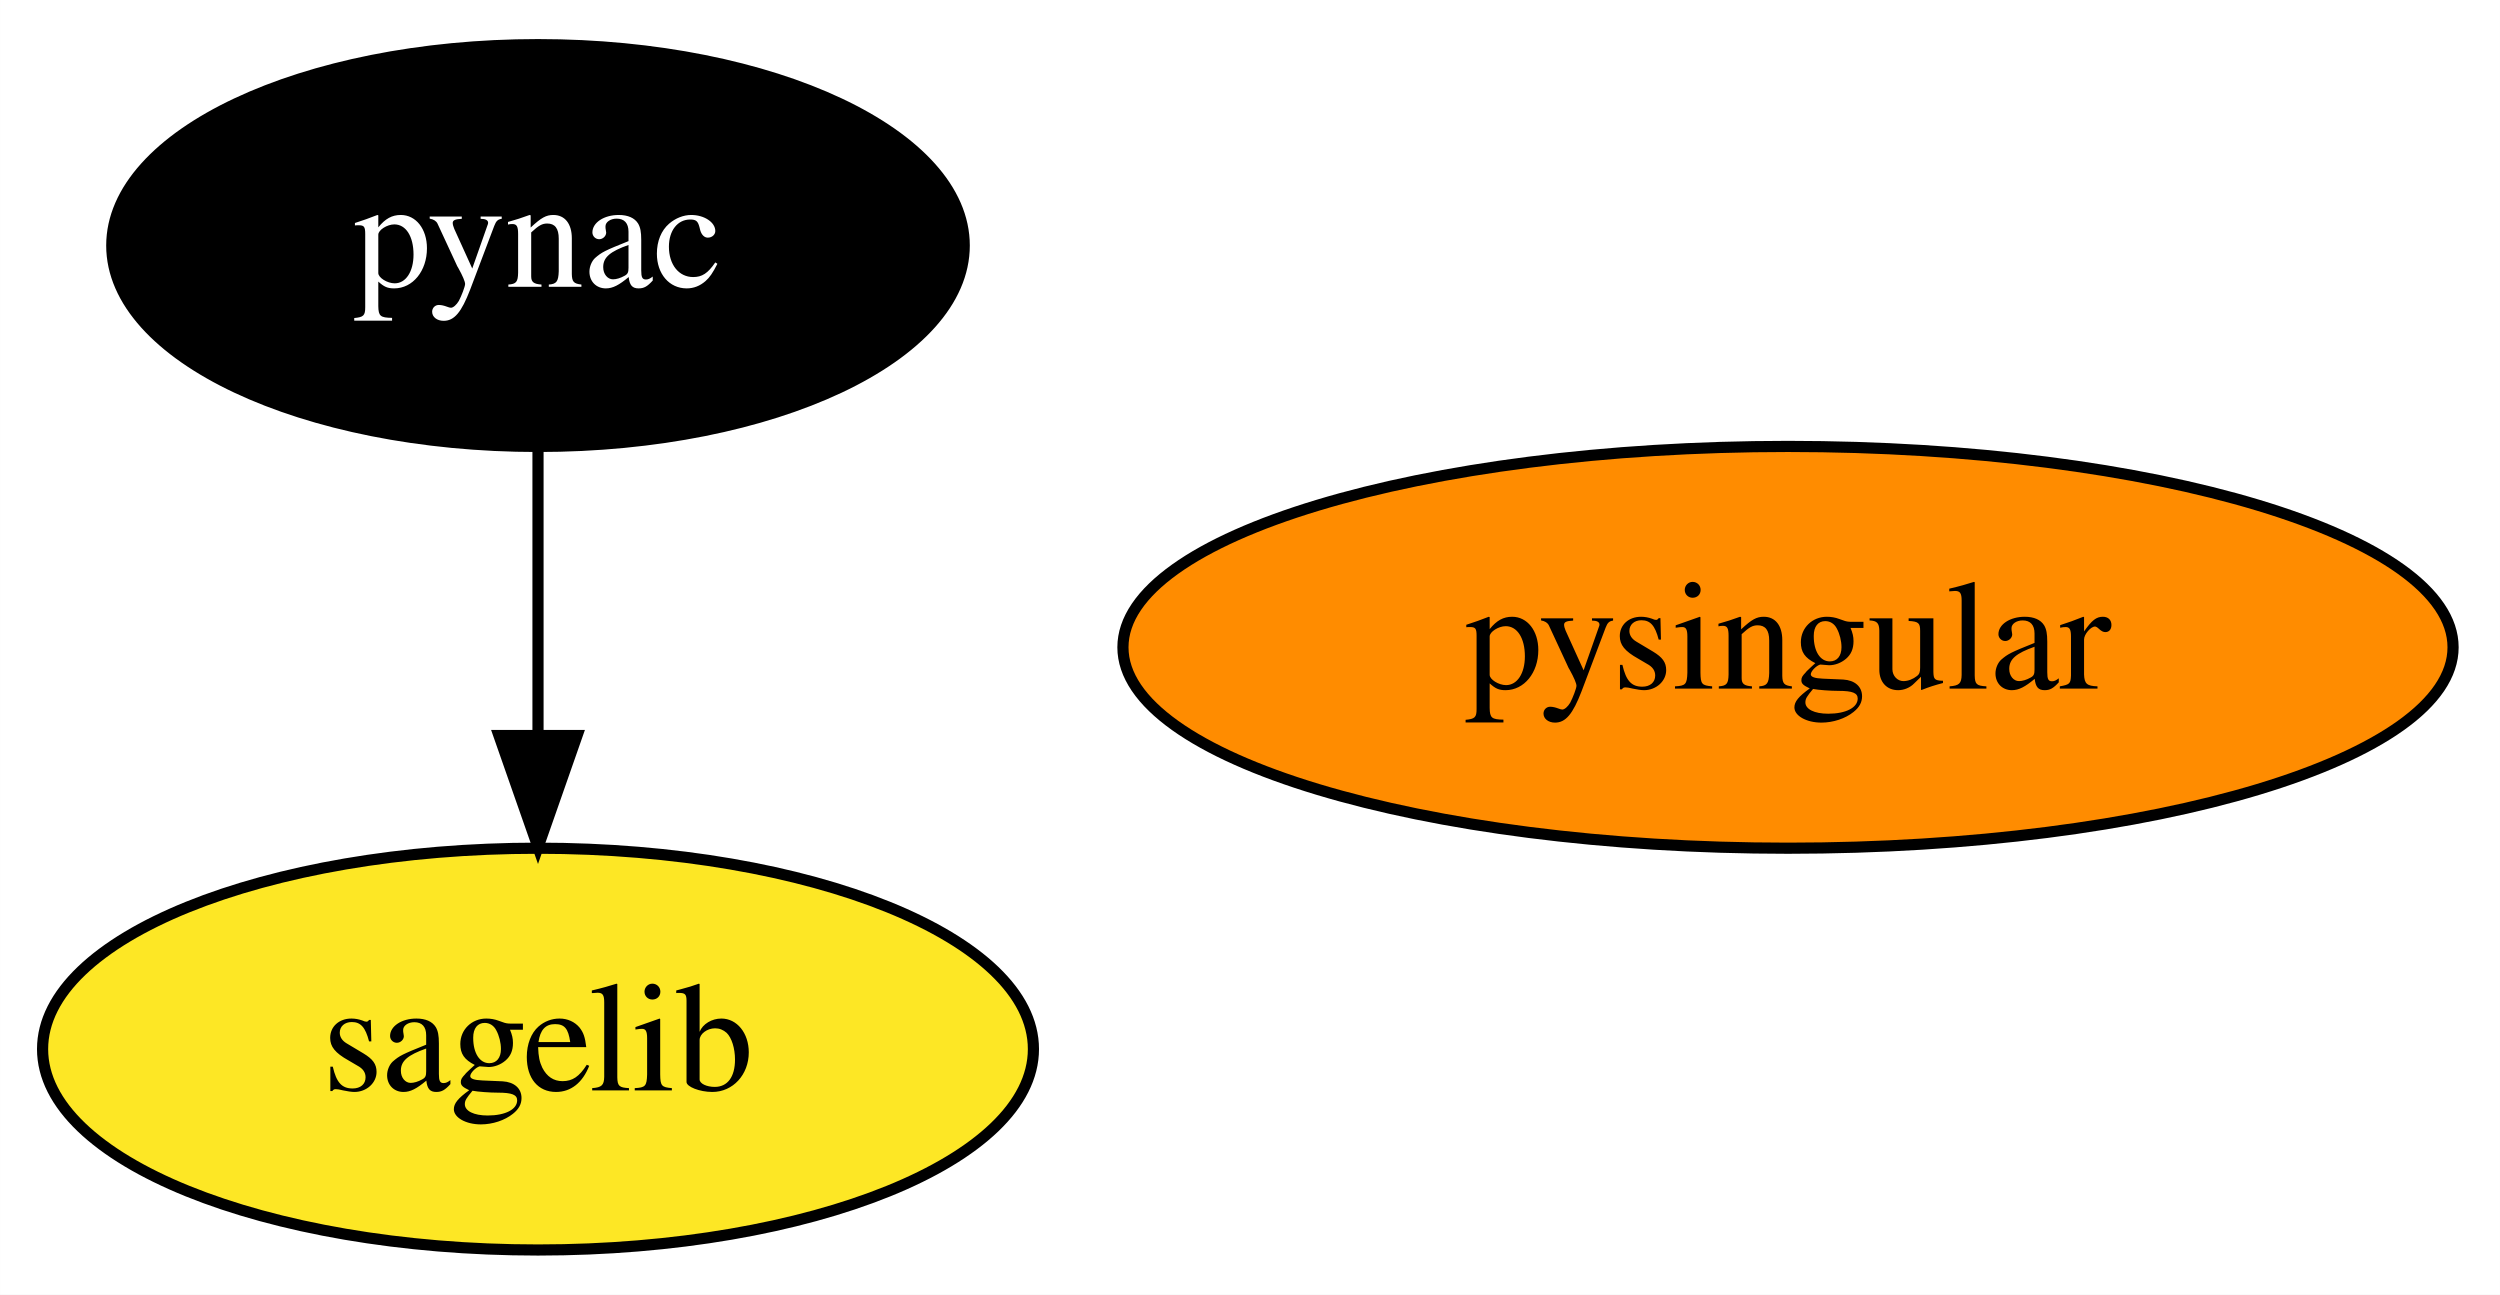
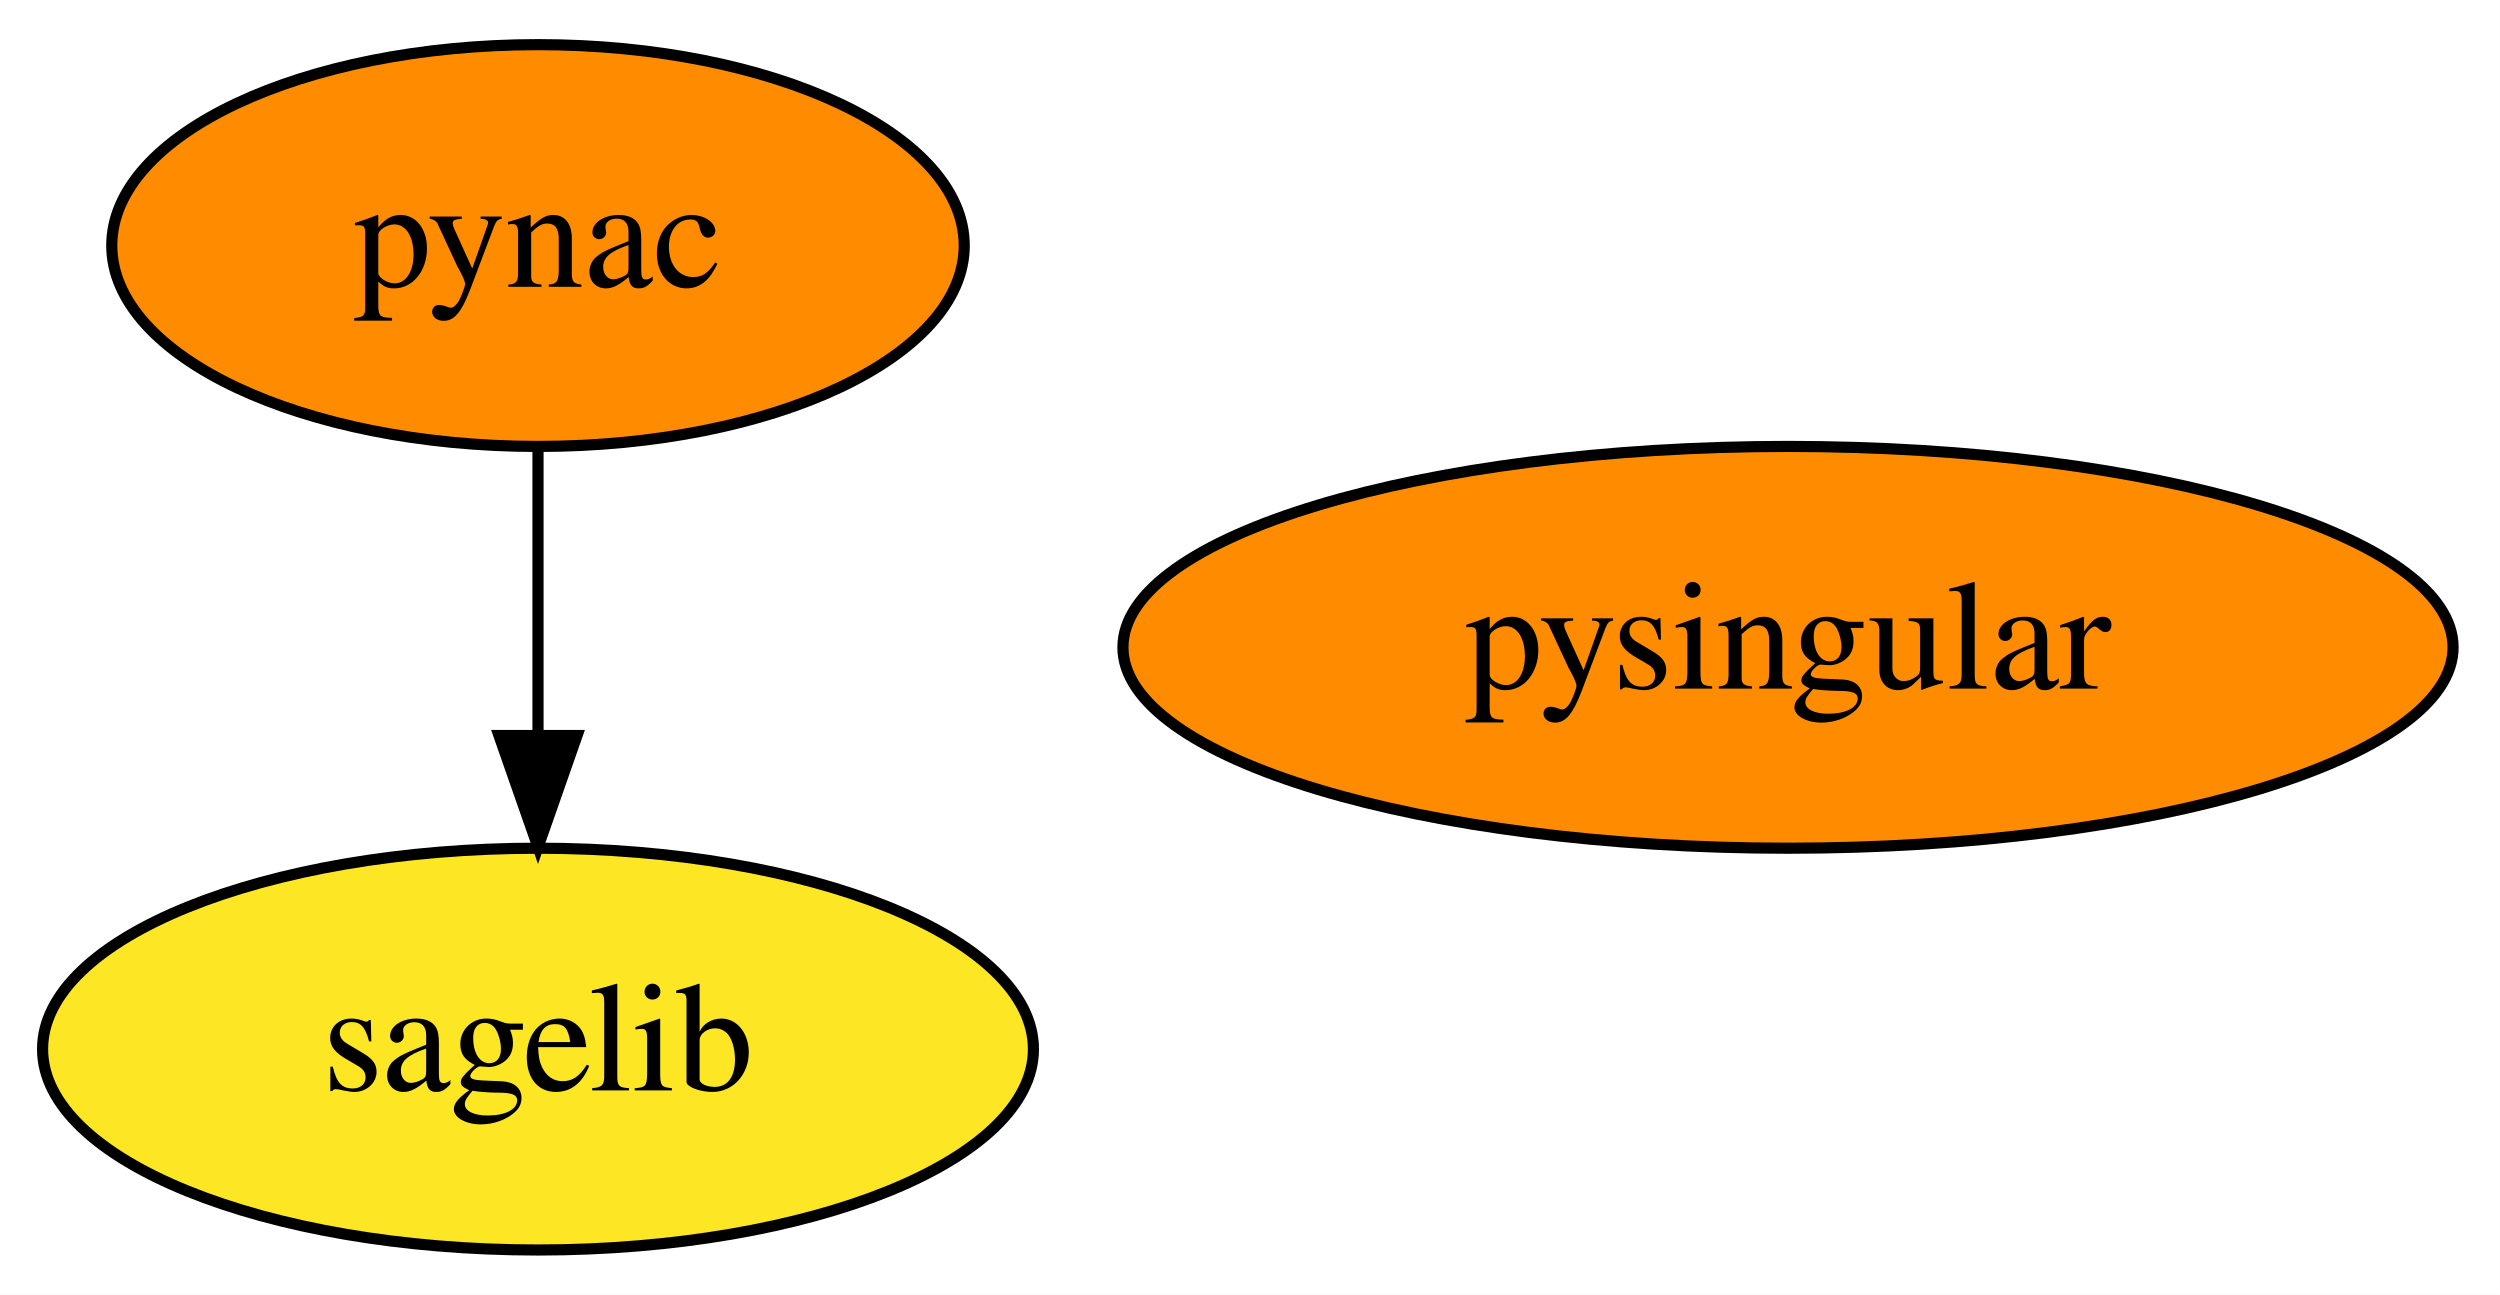
<svg xmlns="http://www.w3.org/2000/svg" xmlns:xlink="http://www.w3.org/1999/xlink" width="224pt" height="116pt" viewBox="0.00 0.00 223.99 116.00">
  <g id="graph0" class="graph" transform="scale(1 1) rotate(0) translate(4 112)">
    <polygon fill="white" stroke="transparent" points="-4,4 -4,-112 219.99,-112 219.99,4 -4,4" />
    <g id="node1" class="node">
      <g id="a_node1">
        <a xlink:href="https://github.com/conda-forge/pynac-feedstock" xlink:title="pynac">
-           <ellipse fill="#000000" stroke="black" cx="44.2" cy="-90" rx="38.19" ry="18" />
-           <text text-anchor="middle" x="44.2" y="-86.3" font-family="Times,serif" font-size="14.00" fill="white">pynac</text>
+           <ellipse fill="#ff8c00" stroke="black" cx="44.2" cy="-90" rx="38.19" ry="18" />
+           <text text-anchor="middle" x="44.2" y="-86.3" font-family="Times,serif" font-size="14.00">pynac</text>
        </a>
      </g>
    </g>
    <g id="node2" class="node">
      <g id="a_node2">
        <a xlink:href="https://github.com/conda-forge/sagelib-feedstock" xlink:title="sagelib">
          <ellipse fill="#fde725" stroke="black" cx="44.2" cy="-18" rx="44.39" ry="18" />
          <text text-anchor="middle" x="44.2" y="-14.3" font-family="Times,serif" font-size="14.00">sagelib</text>
        </a>
      </g>
    </g>
    <g id="edge1" class="edge">
      <path fill="none" stroke="black" d="M44.2,-71.7C44.2,-63.98 44.2,-54.71 44.2,-46.11" />
      <polygon fill="black" stroke="black" points="47.7,-46.1 44.2,-36.1 40.7,-46.1 47.7,-46.1" />
    </g>
    <g id="node3" class="node">
      <g id="a_node3">
        <a xlink:href="https://github.com/conda-forge/pysingular-feedstock" xlink:title="pysingular">
          <ellipse fill="#ff8c00" stroke="black" cx="156.2" cy="-54" rx="59.59" ry="18" />
          <text text-anchor="middle" x="156.2" y="-50.3" font-family="Times,serif" font-size="14.00">pysingular</text>
        </a>
      </g>
    </g>
  </g>
</svg>
